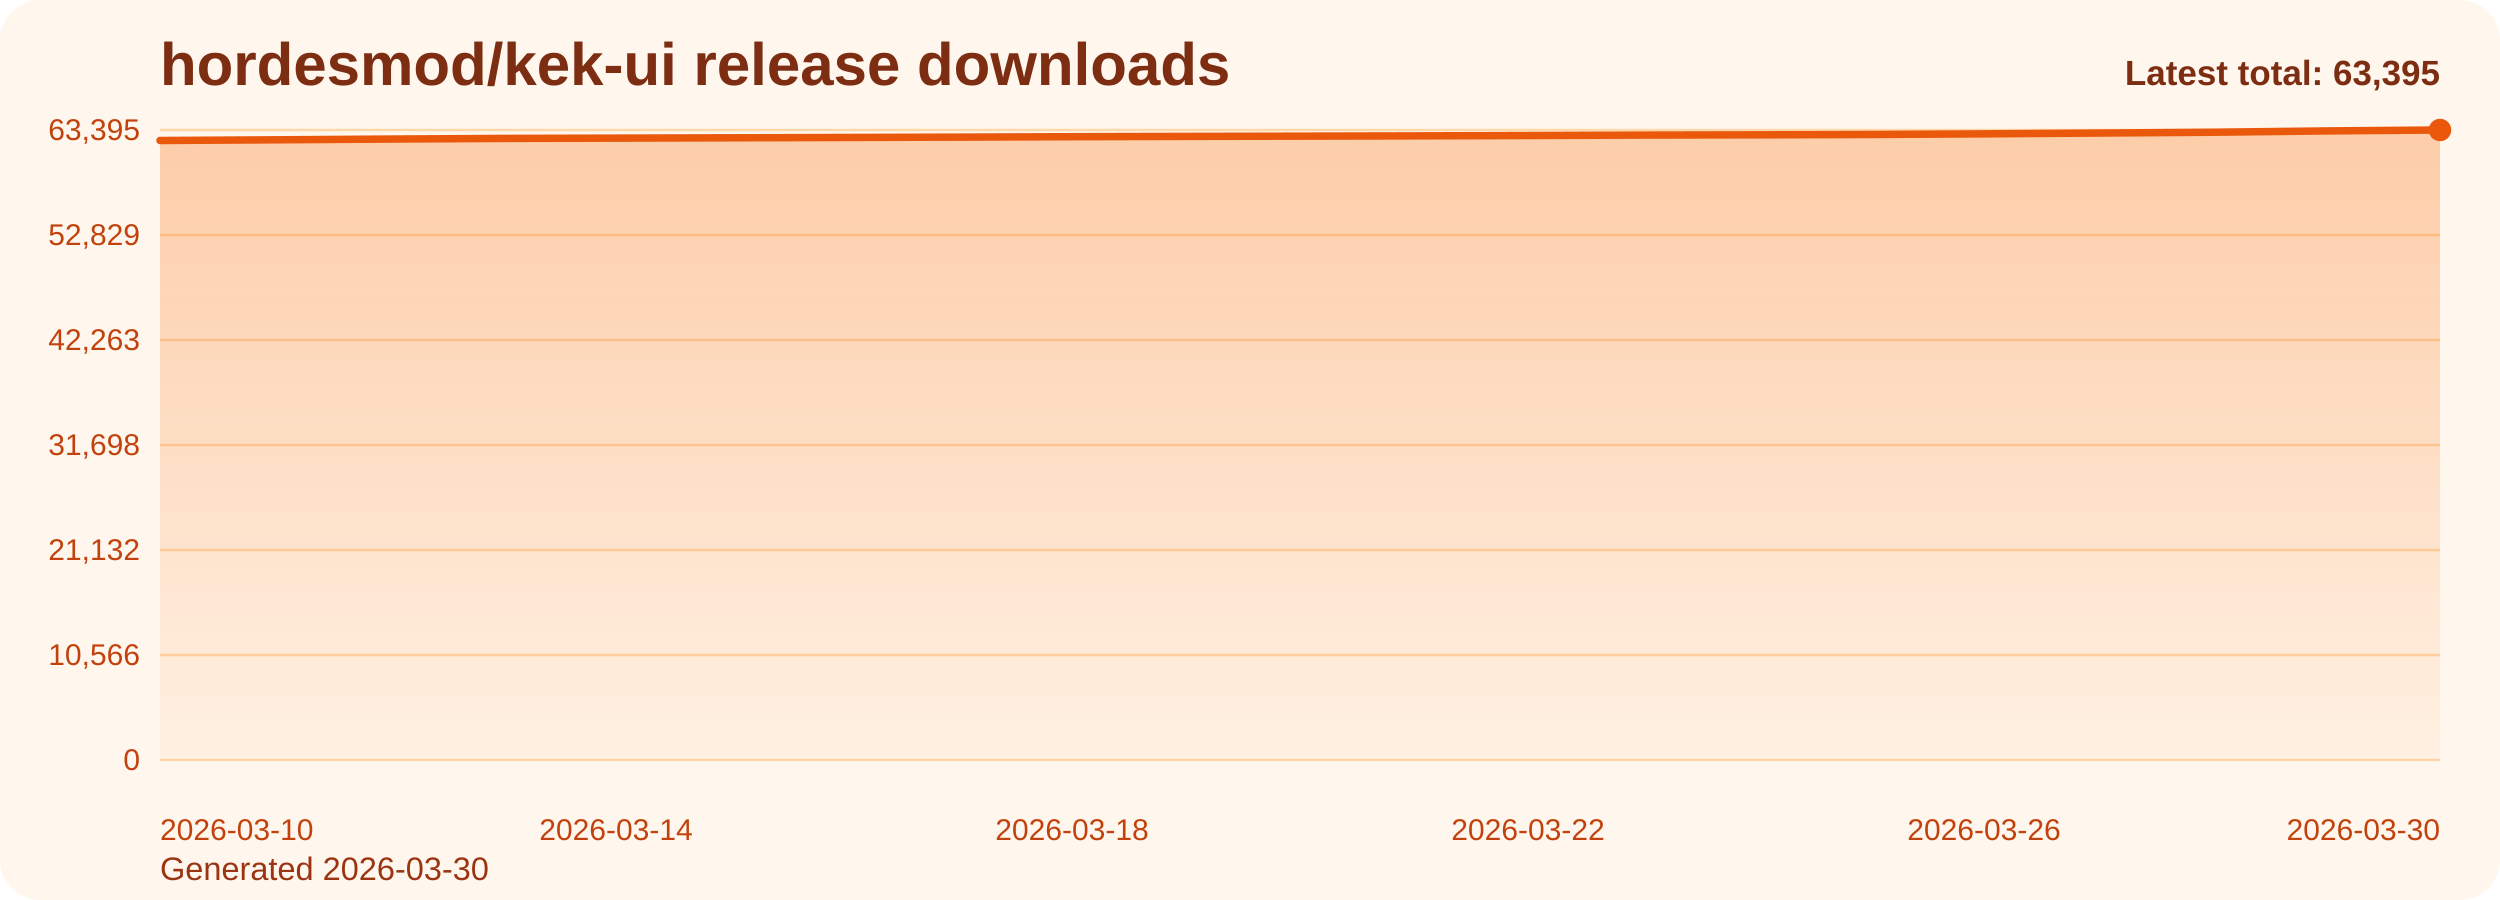
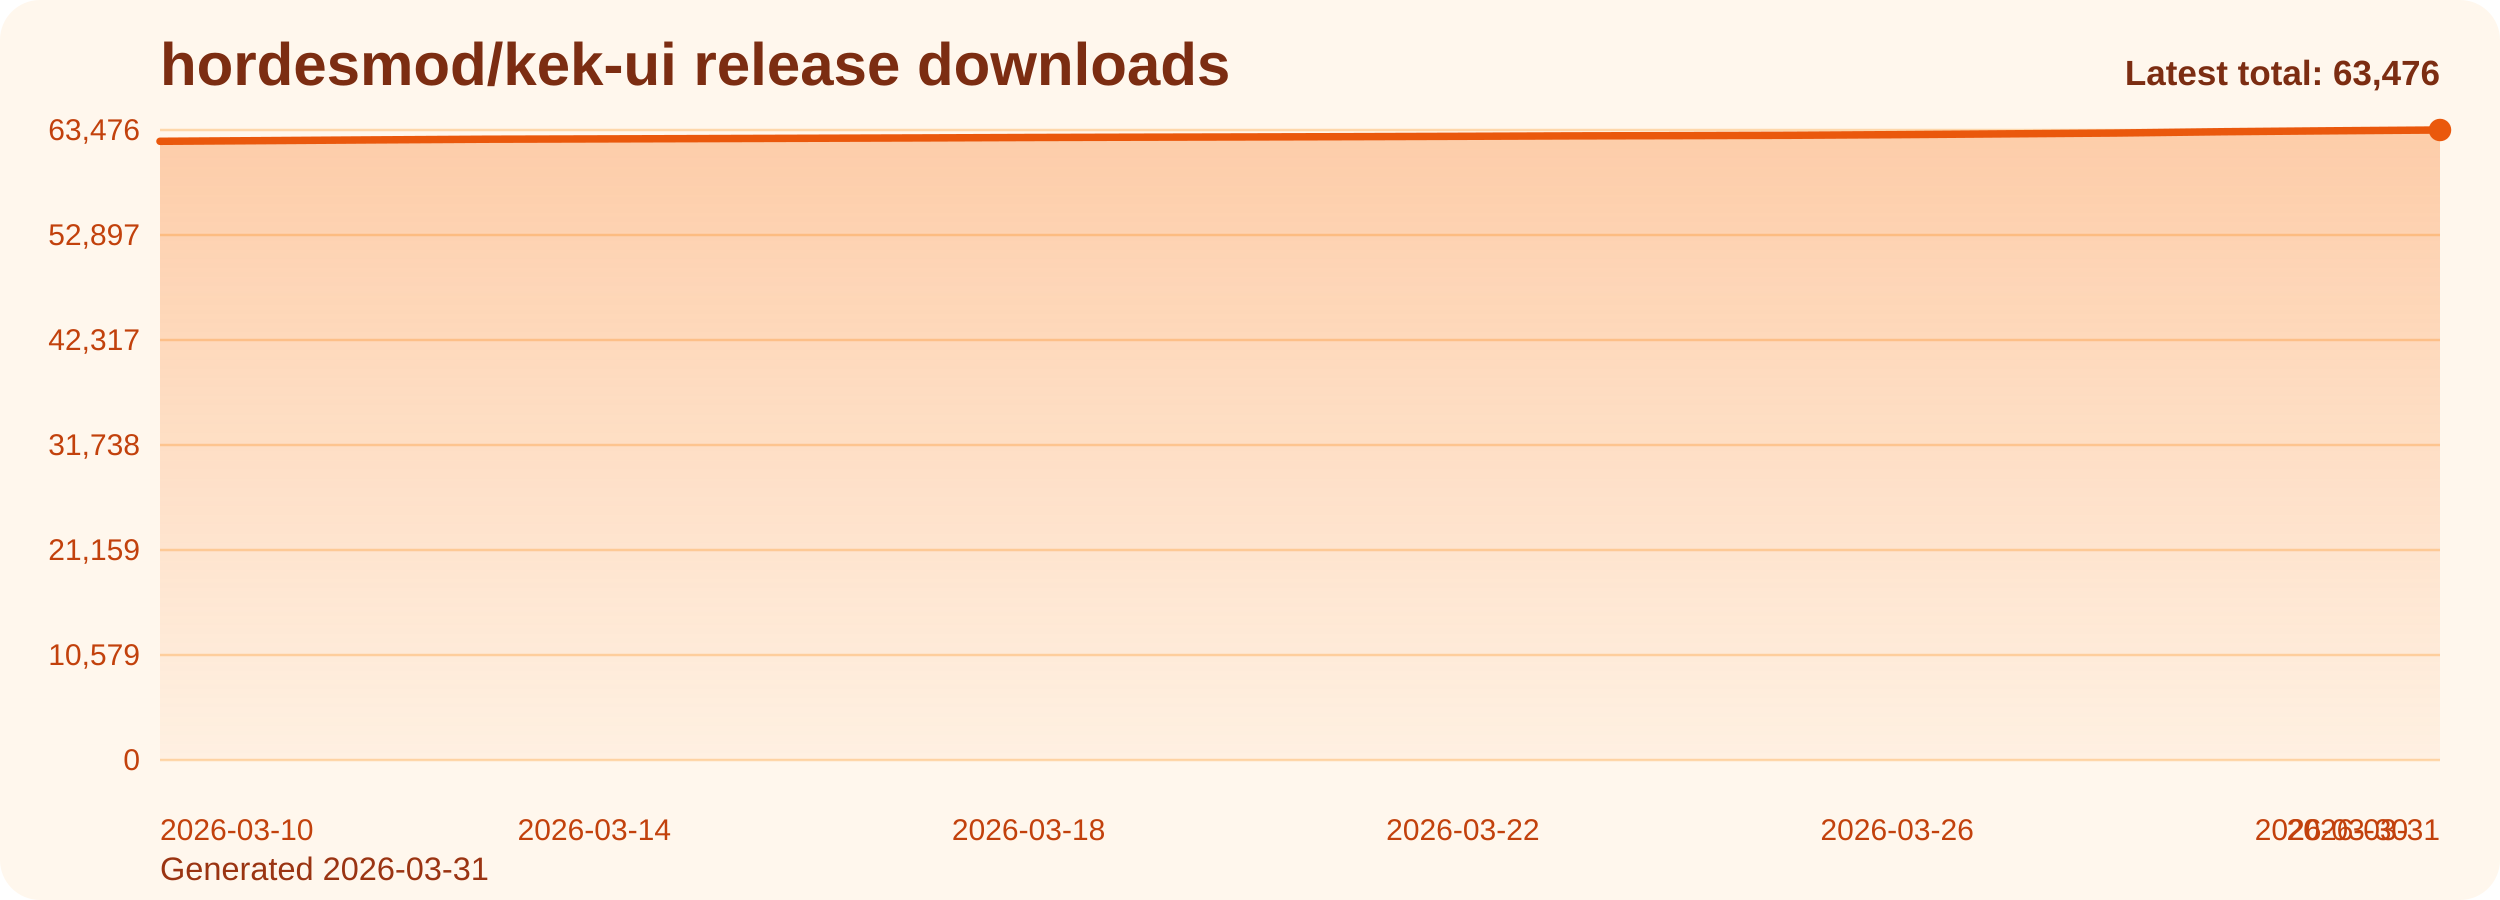
<svg xmlns="http://www.w3.org/2000/svg" viewBox="0 0 1000 360" role="img" aria-label="hordesmod/kek-ui release downloads chart">
  <defs>
    <linearGradient id="fill-total-trend-orange" x1="0" y1="0" x2="0" y2="1">
      <stop offset="0%" stop-color="#f97316" stop-opacity="0.32" />
      <stop offset="100%" stop-color="#f97316" stop-opacity="0.05" />
    </linearGradient>
    <style>
      .bg { fill: #fff7ed; }
      .title { font: 700 24px Arial, sans-serif; fill: #7c2d12; }
      .sub { font: 400 13px Arial, sans-serif; fill: #9a3412; }
      .grid { stroke: #fed7aa; stroke-width: 1; }
      .axis { font: 400 12px Arial, sans-serif; fill: #c2410c; }
      .line { fill: none; stroke: #ea580c; stroke-width: 3; stroke-linecap: round; stroke-linejoin: round; }
      .dot { fill: #ea580c; }
      .value { font: 600 11px Arial, sans-serif; fill: #9a3412; }
      .latest { font: 700 14px Arial, sans-serif; fill: #7c2d12; }
    </style>
  </defs>
  <rect class="bg" x="0" y="0" width="1000" height="360" rx="16" />
  <text class="title" x="64" y="34">hordesmod/kek-ui release downloads</text>
-   <text class="sub" x="64" y="352">Generated 2026-03-30</text>
+   <text class="sub" x="64" y="352">Generated 2026-03-31</text>
  <line x1="64" y1="52.00" x2="976" y2="52.00" class="grid" />
-   <text x="56" y="56.00" text-anchor="end" class="axis">63,395</text>
+   <text x="56" y="56.00" text-anchor="end" class="axis">63,476</text>
  <line x1="64" y1="94.00" x2="976" y2="94.00" class="grid" />
-   <text x="56" y="98.00" text-anchor="end" class="axis">52,829</text>
+   <text x="56" y="98.00" text-anchor="end" class="axis">52,897</text>
  <line x1="64" y1="136.00" x2="976" y2="136.00" class="grid" />
-   <text x="56" y="140.00" text-anchor="end" class="axis">42,263</text>
+   <text x="56" y="140.00" text-anchor="end" class="axis">42,317</text>
  <line x1="64" y1="178.00" x2="976" y2="178.00" class="grid" />
-   <text x="56" y="182.00" text-anchor="end" class="axis">31,698</text>
+   <text x="56" y="182.00" text-anchor="end" class="axis">31,738</text>
  <line x1="64" y1="220.00" x2="976" y2="220.00" class="grid" />
-   <text x="56" y="224.00" text-anchor="end" class="axis">21,132</text>
+   <text x="56" y="224.00" text-anchor="end" class="axis">21,159</text>
  <line x1="64" y1="262.00" x2="976" y2="262.00" class="grid" />
-   <text x="56" y="266.00" text-anchor="end" class="axis">10,566</text>
+   <text x="56" y="266.00" text-anchor="end" class="axis">10,579</text>
  <line x1="64" y1="304.00" x2="976" y2="304.00" class="grid" />
  <text x="56" y="308.00" text-anchor="end" class="axis">0</text>
-   <path d="M 64.00 304 L 64.00 56.20 L 109.60 55.93 L 155.20 55.63 L 200.80 55.37 L 246.40 55.25 L 292.00 55.12 L 337.60 54.99 L 383.20 54.85 L 428.80 54.68 L 474.40 54.56 L 520.00 54.46 L 565.60 54.35 L 611.20 54.21 L 656.80 54.03 L 702.40 53.93 L 748.00 53.80 L 793.60 53.54 L 839.20 53.22 L 884.80 52.90 L 930.40 52.37 L 976.00 52.00 L 976.00 304 Z" fill="url(#fill-total-trend-orange)" />
-   <polyline class="line" points="64.00,56.20 109.60,55.93 155.20,55.63 200.80,55.37 246.40,55.25 292.00,55.12 337.60,54.99 383.20,54.85 428.80,54.68 474.40,54.56 520.00,54.46 565.60,54.35 611.20,54.21 656.80,54.03 702.40,53.93 748.00,53.80 793.60,53.54 839.20,53.22 884.80,52.90 930.40,52.37 976.00,52.00" />
+   <path d="M 64.00 304 L 64.00 56.52 L 107.43 56.24 L 150.86 55.95 L 194.29 55.69 L 237.71 55.57 L 281.14 55.44 L 324.57 55.31 L 368.00 55.17 L 411.43 55.00 L 454.86 54.88 L 498.29 54.78 L 541.71 54.66 L 585.14 54.52 L 628.57 54.35 L 672.00 54.25 L 715.43 54.12 L 758.86 53.86 L 802.29 53.54 L 845.71 53.22 L 889.14 52.69 L 932.57 52.32 L 976.00 52.00 L 976.00 304 Z" fill="url(#fill-total-trend-orange)" />
+   <polyline class="line" points="64.00,56.52 107.43,56.24 150.86,55.95 194.29,55.69 237.71,55.57 281.14,55.44 324.57,55.31 368.00,55.17 411.43,55.00 454.86,54.88 498.29,54.78 541.71,54.66 585.14,54.52 628.57,54.35 672.00,54.25 715.43,54.12 758.86,53.86 802.29,53.54 845.71,53.22 889.14,52.69 932.57,52.32 976.00,52.00" />
  <circle class="dot" cx="976.00" cy="52.00" r="4.5" />
  <text class="axis" x="64.00" y="336" text-anchor="start">2026-03-10</text>
-   <text class="axis" x="246.40" y="336" text-anchor="middle">2026-03-14</text>
-   <text class="axis" x="428.80" y="336" text-anchor="middle">2026-03-18</text>
-   <text class="axis" x="611.20" y="336" text-anchor="middle">2026-03-22</text>
-   <text class="axis" x="793.60" y="336" text-anchor="middle">2026-03-26</text>
-   <text class="axis" x="976.00" y="336" text-anchor="end">2026-03-30</text>
-   <text class="latest" x="976" y="34" text-anchor="end">Latest total: 63,395</text>
+   <text class="axis" x="237.71" y="336" text-anchor="middle">2026-03-14</text>
+   <text class="axis" x="411.43" y="336" text-anchor="middle">2026-03-18</text>
+   <text class="axis" x="585.14" y="336" text-anchor="middle">2026-03-22</text>
+   <text class="axis" x="758.86" y="336" text-anchor="middle">2026-03-26</text>
+   <text class="axis" x="932.57" y="336" text-anchor="middle">2026-03-30</text>
+   <text class="axis" x="976.00" y="336" text-anchor="end">2026-03-31</text>
+   <text class="latest" x="976" y="34" text-anchor="end">Latest total: 63,476</text>
</svg>
